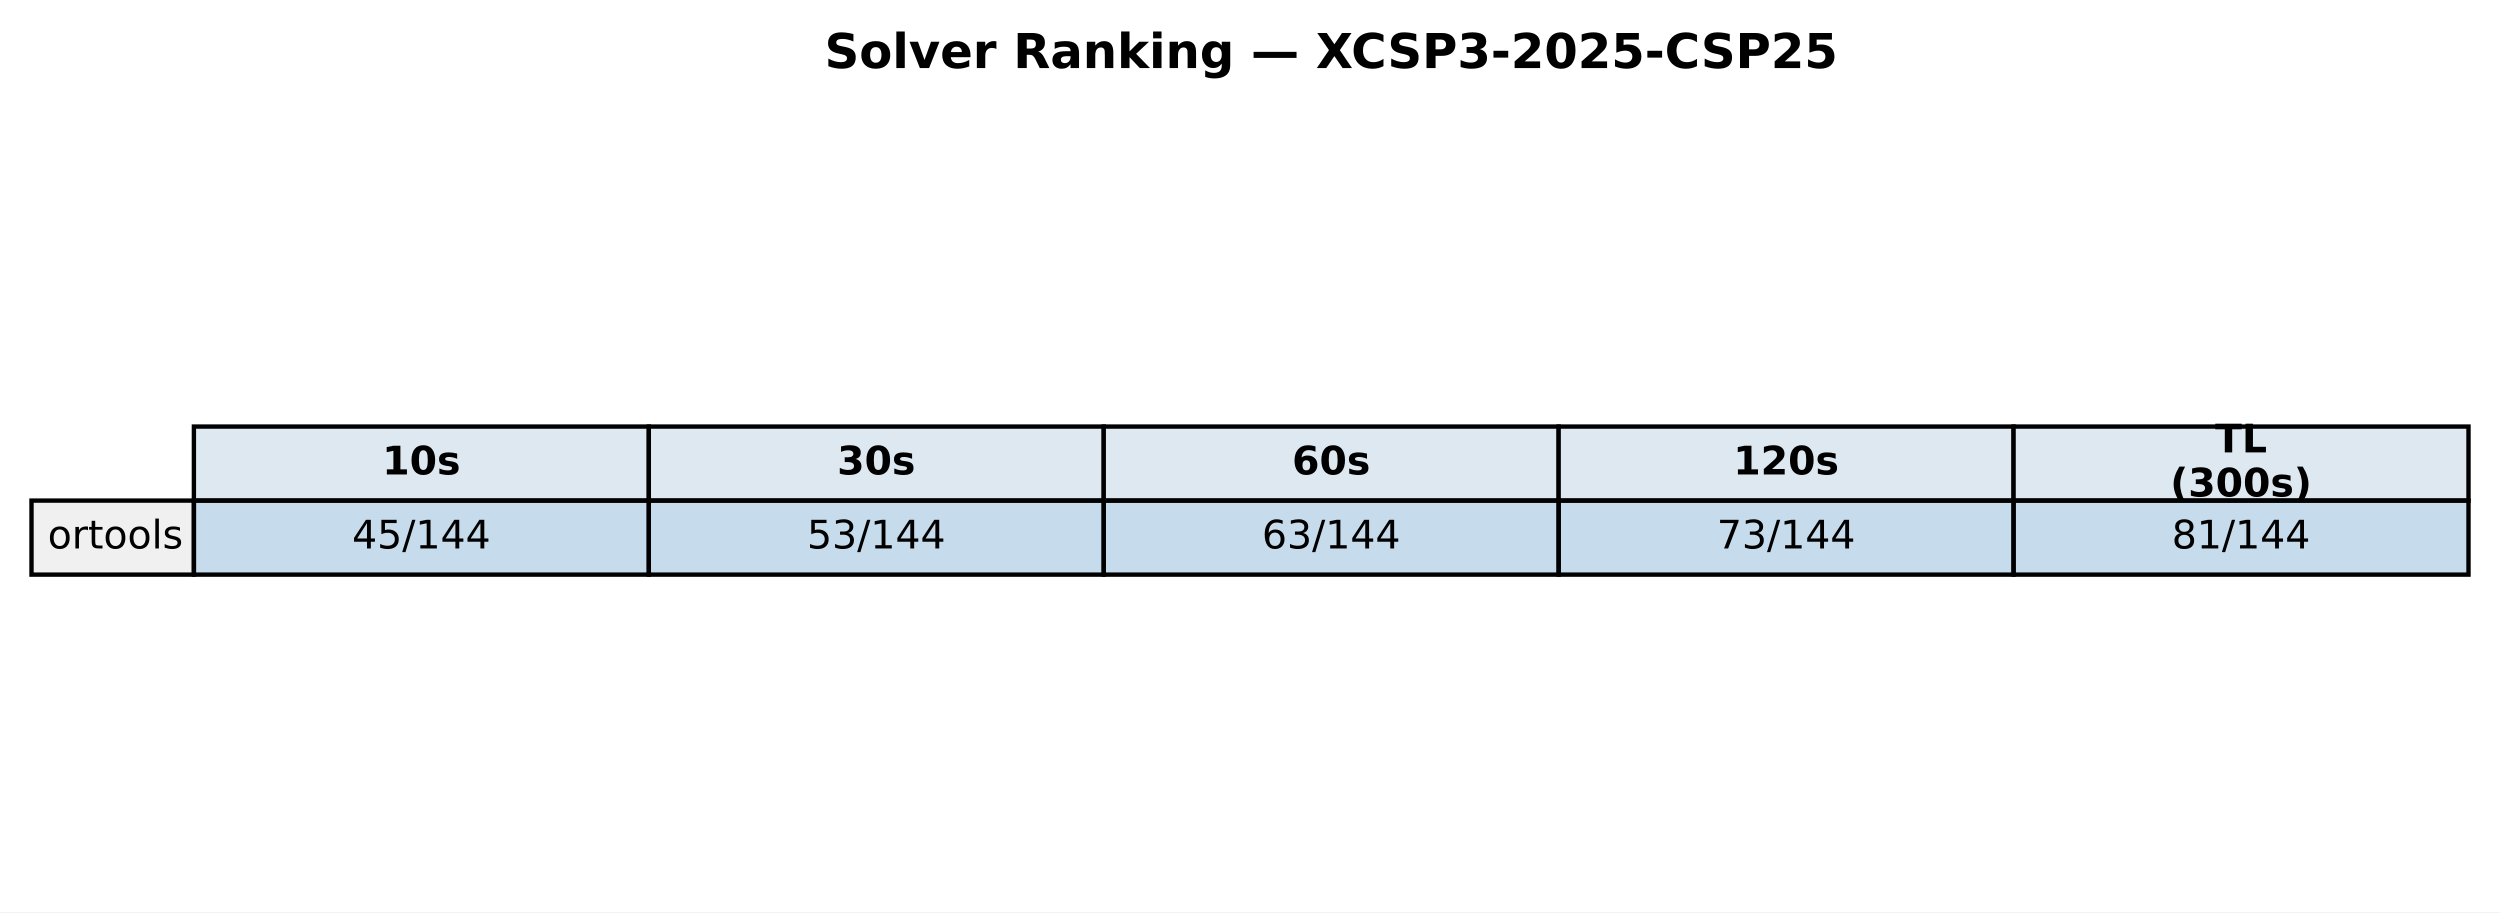
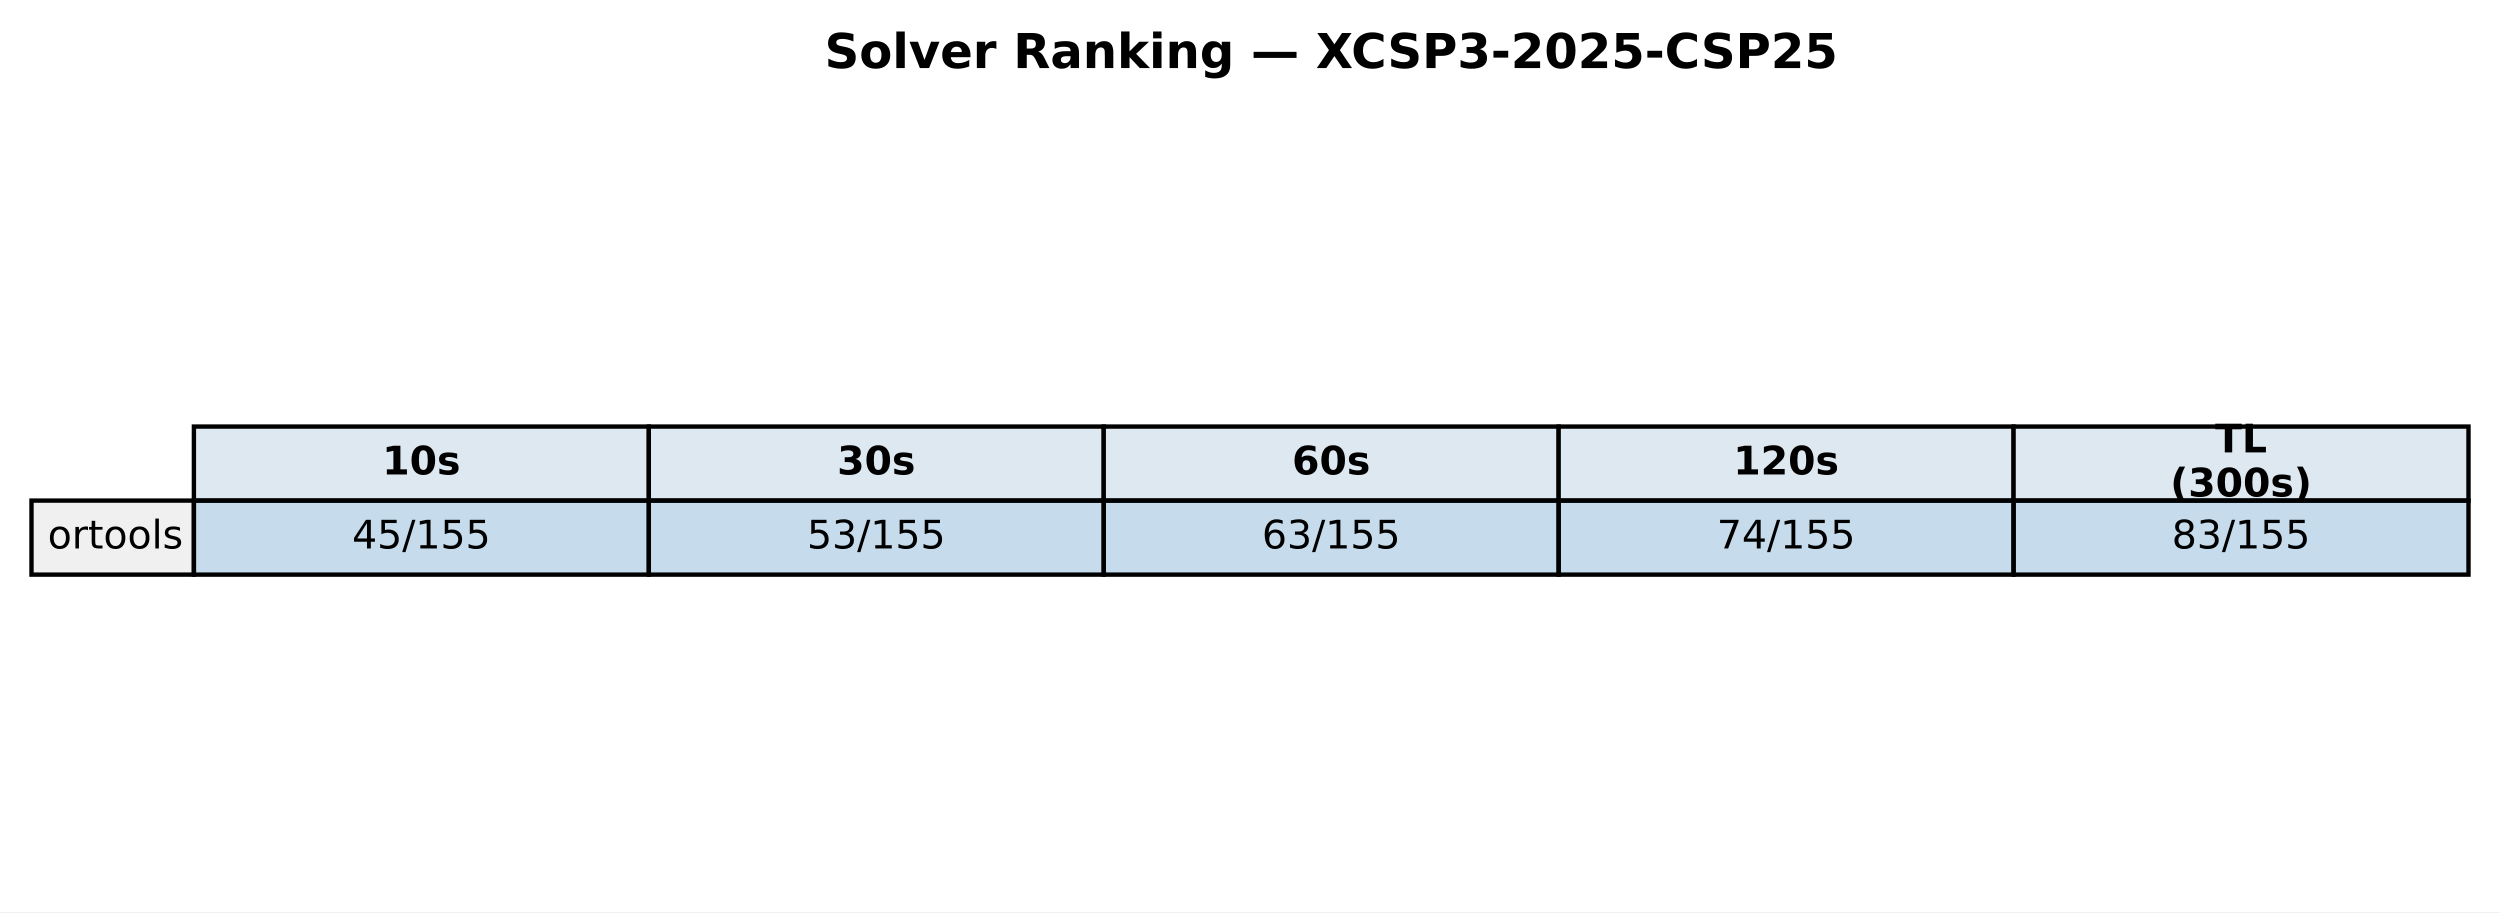
<svg xmlns="http://www.w3.org/2000/svg" xmlns:xlink="http://www.w3.org/1999/xlink" width="571.513pt" height="208.518pt" viewBox="0 0 571.513 208.518" version="1.1">
  <defs>
    <style type="text/css">*{stroke-linejoin: round; stroke-linecap: butt}</style>
  </defs>
  <g id="figure_1">
    <g id="patch_1">
      <path d="M 0 208.518  L 571.513 208.518  L 571.513 0  L 0 0  z " style="fill: #ffffff" />
    </g>
    <g id="axes_1">
      <g id="table_1">
        <g id="patch_2">
          <path d="M 44.325 114.438  L 148.323 114.438  L 148.323 97.514  L 44.325 97.514  z " style="fill: #dde8f0; stroke: #000000; stroke-linejoin: miter" />
        </g>
        <g id="text_1">
          <g transform="translate(87.38353 108.4594) scale(0.09 -0.09)">
            <defs>
              <path id="DejaVuSans-Bold-31" d="M 750 831  L 1813 831  L 1813 3847  L 722 3622  L 722 4441  L 1806 4666  L 2950 4666  L 2950 831  L 4013 831  L 4013 0  L 750 0  L 750 831  z " transform="scale(0.015625)" />
              <path id="DejaVuSans-Bold-30" d="M 2944 2338  Q 2944 3213 2780 3570  Q 2616 3928 2228 3928  Q 1841 3928 1675 3570  Q 1509 3213 1509 2338  Q 1509 1453 1675 1090  Q 1841 728 2228 728  Q 2613 728 2778 1090  Q 2944 1453 2944 2338  z M 4147 2328  Q 4147 1169 3647 539  Q 3147 -91 2228 -91  Q 1306 -91 806 539  Q 306 1169 306 2328  Q 306 3491 806 4120  Q 1306 4750 2228 4750  Q 3147 4750 3647 4120  Q 4147 3491 4147 2328  z " transform="scale(0.015625)" />
              <path id="DejaVuSans-Bold-73" d="M 3272 3391  L 3272 2541  Q 2913 2691 2578 2766  Q 2244 2841 1947 2841  Q 1628 2841 1473 2761  Q 1319 2681 1319 2516  Q 1319 2381 1436 2309  Q 1553 2238 1856 2203  L 2053 2175  Q 2913 2066 3209 1816  Q 3506 1566 3506 1031  Q 3506 472 3093 190  Q 2681 -91 1863 -91  Q 1516 -91 1145 -36  Q 775 19 384 128  L 384 978  Q 719 816 1070 734  Q 1422 653 1784 653  Q 2113 653 2278 743  Q 2444 834 2444 1013  Q 2444 1163 2330 1236  Q 2216 1309 1875 1350  L 1678 1375  Q 931 1469 631 1722  Q 331 1975 331 2491  Q 331 3047 712 3315  Q 1094 3584 1881 3584  Q 2191 3584 2531 3537  Q 2872 3491 3272 3391  z " transform="scale(0.015625)" />
            </defs>
            <use xlink:href="#DejaVuSans-Bold-31" />
            <use xlink:href="#DejaVuSans-Bold-30" transform="translate(69.58008 0)" />
            <use xlink:href="#DejaVuSans-Bold-73" transform="translate(139.1602 0)" />
          </g>
        </g>
        <g id="patch_3">
          <path d="M 148.323 114.438  L 252.32 114.438  L 252.32 97.514  L 148.323 97.514  z " style="fill: #dde8f0; stroke: #000000; stroke-linejoin: miter" />
        </g>
        <g id="text_2">
          <g transform="translate(191.381 108.4594) scale(0.09 -0.09)">
            <defs>
              <path id="DejaVuSans-Bold-33" d="M 2981 2516  Q 3453 2394 3698 2092  Q 3944 1791 3944 1325  Q 3944 631 3412 270  Q 2881 -91 1863 -91  Q 1503 -91 1142 -33  Q 781 25 428 141  L 428 1069  Q 766 900 1098 814  Q 1431 728 1753 728  Q 2231 728 2486 893  Q 2741 1059 2741 1369  Q 2741 1688 2480 1852  Q 2219 2016 1709 2016  L 1228 2016  L 1228 2791  L 1734 2791  Q 2188 2791 2409 2933  Q 2631 3075 2631 3366  Q 2631 3634 2415 3781  Q 2200 3928 1806 3928  Q 1516 3928 1219 3862  Q 922 3797 628 3669  L 628 4550  Q 984 4650 1334 4700  Q 1684 4750 2022 4750  Q 2931 4750 3382 4451  Q 3834 4153 3834 3553  Q 3834 3144 3618 2883  Q 3403 2622 2981 2516  z " transform="scale(0.015625)" />
            </defs>
            <use xlink:href="#DejaVuSans-Bold-33" />
            <use xlink:href="#DejaVuSans-Bold-30" transform="translate(69.58008 0)" />
            <use xlink:href="#DejaVuSans-Bold-73" transform="translate(139.1602 0)" />
          </g>
        </g>
        <g id="patch_4">
          <path d="M 252.32 114.438  L 356.318 114.438  L 356.318 97.514  L 252.32 97.514  z " style="fill: #dde8f0; stroke: #000000; stroke-linejoin: miter" />
        </g>
        <g id="text_3">
          <g transform="translate(295.3786 108.4594) scale(0.09 -0.09)">
            <defs>
              <path id="DejaVuSans-Bold-36" d="M 2316 2303  Q 2000 2303 1842 2098  Q 1684 1894 1684 1484  Q 1684 1075 1842 870  Q 2000 666 2316 666  Q 2634 666 2792 870  Q 2950 1075 2950 1484  Q 2950 1894 2792 2098  Q 2634 2303 2316 2303  z M 3803 4544  L 3803 3681  Q 3506 3822 3243 3889  Q 2981 3956 2731 3956  Q 2194 3956 1894 3657  Q 1594 3359 1544 2772  Q 1750 2925 1990 3001  Q 2231 3078 2516 3078  Q 3231 3078 3670 2659  Q 4109 2241 4109 1563  Q 4109 813 3618 361  Q 3128 -91 2303 -91  Q 1394 -91 895 523  Q 397 1138 397 2266  Q 397 3422 980 4083  Q 1563 4744 2578 4744  Q 2900 4744 3203 4694  Q 3506 4644 3803 4544  z " transform="scale(0.015625)" />
            </defs>
            <use xlink:href="#DejaVuSans-Bold-36" />
            <use xlink:href="#DejaVuSans-Bold-30" transform="translate(69.58008 0)" />
            <use xlink:href="#DejaVuSans-Bold-73" transform="translate(139.1602 0)" />
          </g>
        </g>
        <g id="patch_5">
          <path d="M 356.318 114.438  L 460.315 114.438  L 460.315 97.514  L 356.318 97.514  z " style="fill: #dde8f0; stroke: #000000; stroke-linejoin: miter" />
        </g>
        <g id="text_4">
          <g transform="translate(396.2451 108.4594) scale(0.09 -0.09)">
            <defs>
              <path id="DejaVuSans-Bold-32" d="M 1844 884  L 3897 884  L 3897 0  L 506 0  L 506 884  L 2209 2388  Q 2438 2594 2547 2791  Q 2656 2988 2656 3200  Q 2656 3528 2436 3728  Q 2216 3928 1850 3928  Q 1569 3928 1234 3808  Q 900 3688 519 3450  L 519 4475  Q 925 4609 1322 4679  Q 1719 4750 2100 4750  Q 2938 4750 3402 4381  Q 3866 4013 3866 3353  Q 3866 2972 3669 2642  Q 3472 2313 2841 1759  L 1844 884  z " transform="scale(0.015625)" />
            </defs>
            <use xlink:href="#DejaVuSans-Bold-31" />
            <use xlink:href="#DejaVuSans-Bold-32" transform="translate(69.58008 0)" />
            <use xlink:href="#DejaVuSans-Bold-30" transform="translate(139.1602 0)" />
            <use xlink:href="#DejaVuSans-Bold-73" transform="translate(208.7402 0)" />
          </g>
        </g>
        <g id="patch_6">
          <path d="M 460.315 114.438  L 564.313 114.438  L 564.313 97.514  L 460.315 97.514  z " style="fill: #dde8f0; stroke: #000000; stroke-linejoin: miter" />
        </g>
        <g id="text_5">
          <g transform="translate(506.3767 103.4204) scale(0.09 -0.09)">
            <defs>
              <path id="DejaVuSans-Bold-54" d="M 31 4666  L 4331 4666  L 4331 3756  L 2784 3756  L 2784 0  L 1581 0  L 1581 3756  L 31 3756  L 31 4666  z " transform="scale(0.015625)" />
              <path id="DejaVuSans-Bold-4c" d="M 588 4666  L 1791 4666  L 1791 909  L 3903 909  L 3903 0  L 588 0  L 588 4666  z " transform="scale(0.015625)" />
            </defs>
            <use xlink:href="#DejaVuSans-Bold-54" />
            <use xlink:href="#DejaVuSans-Bold-4c" transform="translate(68.21289 0)" />
          </g>
          <g transform="translate(496.1293 113.4984) scale(0.09 -0.09)">
            <defs>
              <path id="DejaVuSans-Bold-28" d="M 2413 -844  L 1484 -844  Q 1006 -72 778 623  Q 550 1319 550 2003  Q 550 2688 779 3389  Q 1009 4091 1484 4856  L 2413 4856  Q 2013 4116 1813 3408  Q 1613 2700 1613 2009  Q 1613 1319 1811 609  Q 2009 -100 2413 -844  z " transform="scale(0.015625)" />
              <path id="DejaVuSans-Bold-29" d="M 513 -844  Q 913 -100 1113 609  Q 1313 1319 1313 2009  Q 1313 2700 1113 3408  Q 913 4116 513 4856  L 1441 4856  Q 1916 4091 2145 3389  Q 2375 2688 2375 2003  Q 2375 1319 2147 623  Q 1919 -72 1441 -844  L 513 -844  z " transform="scale(0.015625)" />
            </defs>
            <use xlink:href="#DejaVuSans-Bold-28" />
            <use xlink:href="#DejaVuSans-Bold-33" transform="translate(45.70312 0)" />
            <use xlink:href="#DejaVuSans-Bold-30" transform="translate(115.2832 0)" />
            <use xlink:href="#DejaVuSans-Bold-30" transform="translate(184.8633 0)" />
            <use xlink:href="#DejaVuSans-Bold-73" transform="translate(254.4434 0)" />
            <use xlink:href="#DejaVuSans-Bold-29" transform="translate(313.9648 0)" />
          </g>
        </g>
        <g id="patch_7">
          <path d="M 7.2 131.363  L 44.325 131.363  L 44.325 114.438  L 7.2 114.438  z " style="fill: #f0f0f0; stroke: #000000; stroke-linejoin: miter" />
        </g>
        <g id="text_6">
          <g transform="translate(10.9125 125.3841) scale(0.09 -0.09)">
            <defs>
              <path id="DejaVuSans-6f" d="M 1959 3097  Q 1497 3097 1228 2736  Q 959 2375 959 1747  Q 959 1119 1226 758  Q 1494 397 1959 397  Q 2419 397 2687 759  Q 2956 1122 2956 1747  Q 2956 2369 2687 2733  Q 2419 3097 1959 3097  z M 1959 3584  Q 2709 3584 3137 3096  Q 3566 2609 3566 1747  Q 3566 888 3137 398  Q 2709 -91 1959 -91  Q 1206 -91 779 398  Q 353 888 353 1747  Q 353 2609 779 3096  Q 1206 3584 1959 3584  z " transform="scale(0.015625)" />
              <path id="DejaVuSans-72" d="M 2631 2963  Q 2534 3019 2420 3045  Q 2306 3072 2169 3072  Q 1681 3072 1420 2755  Q 1159 2438 1159 1844  L 1159 0  L 581 0  L 581 3500  L 1159 3500  L 1159 2956  Q 1341 3275 1631 3429  Q 1922 3584 2338 3584  Q 2397 3584 2469 3576  Q 2541 3569 2628 3553  L 2631 2963  z " transform="scale(0.015625)" />
              <path id="DejaVuSans-74" d="M 1172 4494  L 1172 3500  L 2356 3500  L 2356 3053  L 1172 3053  L 1172 1153  Q 1172 725 1289 603  Q 1406 481 1766 481  L 2356 481  L 2356 0  L 1766 0  Q 1100 0 847 248  Q 594 497 594 1153  L 594 3053  L 172 3053  L 172 3500  L 594 3500  L 594 4494  L 1172 4494  z " transform="scale(0.015625)" />
              <path id="DejaVuSans-6c" d="M 603 4863  L 1178 4863  L 1178 0  L 603 0  L 603 4863  z " transform="scale(0.015625)" />
              <path id="DejaVuSans-73" d="M 2834 3397  L 2834 2853  Q 2591 2978 2328 3040  Q 2066 3103 1784 3103  Q 1356 3103 1142 2972  Q 928 2841 928 2578  Q 928 2378 1081 2264  Q 1234 2150 1697 2047  L 1894 2003  Q 2506 1872 2764 1633  Q 3022 1394 3022 966  Q 3022 478 2636 193  Q 2250 -91 1575 -91  Q 1294 -91 989 -36  Q 684 19 347 128  L 347 722  Q 666 556 975 473  Q 1284 391 1588 391  Q 1994 391 2212 530  Q 2431 669 2431 922  Q 2431 1156 2273 1281  Q 2116 1406 1581 1522  L 1381 1569  Q 847 1681 609 1914  Q 372 2147 372 2553  Q 372 3047 722 3315  Q 1072 3584 1716 3584  Q 2034 3584 2315 3537  Q 2597 3491 2834 3397  z " transform="scale(0.015625)" />
            </defs>
            <use xlink:href="#DejaVuSans-6f" />
            <use xlink:href="#DejaVuSans-72" transform="translate(61.18164 0)" />
            <use xlink:href="#DejaVuSans-74" transform="translate(102.2949 0)" />
            <use xlink:href="#DejaVuSans-6f" transform="translate(141.5039 0)" />
            <use xlink:href="#DejaVuSans-6f" transform="translate(202.6855 0)" />
            <use xlink:href="#DejaVuSans-6c" transform="translate(263.8672 0)" />
            <use xlink:href="#DejaVuSans-73" transform="translate(291.6504 0)" />
          </g>
        </g>
        <g id="patch_8">
          <path d="M 44.325 131.363  L 148.323 131.363  L 148.323 114.438  L 44.325 114.438  z " style="fill: #1f77b4; fill-opacity: 0.25; stroke: #000000; stroke-linejoin: miter" />
        </g>
        <g id="text_7">
          <g transform="translate(80.4922 125.3841) scale(0.09 -0.09)">
            <defs>
              <path id="DejaVuSans-34" d="M 2419 4116  L 825 1625  L 2419 1625  L 2419 4116  z M 2253 4666  L 3047 4666  L 3047 1625  L 3713 1625  L 3713 1100  L 3047 1100  L 3047 0  L 2419 0  L 2419 1100  L 313 1100  L 313 1709  L 2253 4666  z " transform="scale(0.015625)" />
              <path id="DejaVuSans-35" d="M 691 4666  L 3169 4666  L 3169 4134  L 1269 4134  L 1269 2991  Q 1406 3038 1543 3061  Q 1681 3084 1819 3084  Q 2600 3084 3056 2656  Q 3513 2228 3513 1497  Q 3513 744 3044 326  Q 2575 -91 1722 -91  Q 1428 -91 1123 -41  Q 819 9 494 109  L 494 744  Q 775 591 1075 516  Q 1375 441 1709 441  Q 2250 441 2565 725  Q 2881 1009 2881 1497  Q 2881 1984 2565 2268  Q 2250 2553 1709 2553  Q 1456 2553 1204 2497  Q 953 2441 691 2322  L 691 4666  z " transform="scale(0.015625)" />
              <path id="DejaVuSans-2f" d="M 1625 4666  L 2156 4666  L 531 -594  L 0 -594  L 1625 4666  z " transform="scale(0.015625)" />
              <path id="DejaVuSans-31" d="M 794 531  L 1825 531  L 1825 4091  L 703 3866  L 703 4441  L 1819 4666  L 2450 4666  L 2450 531  L 3481 531  L 3481 0  L 794 0  L 794 531  z " transform="scale(0.015625)" />
            </defs>
            <use xlink:href="#DejaVuSans-34" />
            <use xlink:href="#DejaVuSans-35" transform="translate(63.62305 0)" />
            <use xlink:href="#DejaVuSans-2f" transform="translate(127.2461 0)" />
            <use xlink:href="#DejaVuSans-31" transform="translate(160.9375 0)" />
-             <use xlink:href="#DejaVuSans-34" transform="translate(224.5605 0)" />
-             <use xlink:href="#DejaVuSans-34" transform="translate(288.1836 0)" />
+             <use xlink:href="#DejaVuSans-35" transform="translate(224.5605 0)" />
+             <use xlink:href="#DejaVuSans-35" transform="translate(288.1836 0)" />
          </g>
        </g>
        <g id="patch_9">
          <path d="M 148.323 131.363  L 252.32 131.363  L 252.32 114.438  L 148.323 114.438  z " style="fill: #1f77b4; fill-opacity: 0.25; stroke: #000000; stroke-linejoin: miter" />
        </g>
        <g id="text_8">
          <g transform="translate(184.4897 125.3841) scale(0.09 -0.09)">
            <defs>
              <path id="DejaVuSans-33" d="M 2597 2516  Q 3050 2419 3304 2112  Q 3559 1806 3559 1356  Q 3559 666 3084 287  Q 2609 -91 1734 -91  Q 1441 -91 1130 -33  Q 819 25 488 141  L 488 750  Q 750 597 1062 519  Q 1375 441 1716 441  Q 2309 441 2620 675  Q 2931 909 2931 1356  Q 2931 1769 2642 2001  Q 2353 2234 1838 2234  L 1294 2234  L 1294 2753  L 1863 2753  Q 2328 2753 2575 2939  Q 2822 3125 2822 3475  Q 2822 3834 2567 4026  Q 2313 4219 1838 4219  Q 1578 4219 1281 4162  Q 984 4106 628 3988  L 628 4550  Q 988 4650 1302 4700  Q 1616 4750 1894 4750  Q 2613 4750 3031 4423  Q 3450 4097 3450 3541  Q 3450 3153 3228 2886  Q 3006 2619 2597 2516  z " transform="scale(0.015625)" />
            </defs>
            <use xlink:href="#DejaVuSans-35" />
            <use xlink:href="#DejaVuSans-33" transform="translate(63.62305 0)" />
            <use xlink:href="#DejaVuSans-2f" transform="translate(127.2461 0)" />
            <use xlink:href="#DejaVuSans-31" transform="translate(160.9375 0)" />
-             <use xlink:href="#DejaVuSans-34" transform="translate(224.5605 0)" />
-             <use xlink:href="#DejaVuSans-34" transform="translate(288.1836 0)" />
+             <use xlink:href="#DejaVuSans-35" transform="translate(224.5605 0)" />
+             <use xlink:href="#DejaVuSans-35" transform="translate(288.1836 0)" />
          </g>
        </g>
        <g id="patch_10">
          <path d="M 252.32 131.363  L 356.318 131.363  L 356.318 114.438  L 252.32 114.438  z " style="fill: #1f77b4; fill-opacity: 0.25; stroke: #000000; stroke-linejoin: miter" />
        </g>
        <g id="text_9">
          <g transform="translate(288.4872 125.3841) scale(0.09 -0.09)">
            <defs>
              <path id="DejaVuSans-36" d="M 2113 2584  Q 1688 2584 1439 2293  Q 1191 2003 1191 1497  Q 1191 994 1439 701  Q 1688 409 2113 409  Q 2538 409 2786 701  Q 3034 994 3034 1497  Q 3034 2003 2786 2293  Q 2538 2584 2113 2584  z M 3366 4563  L 3366 3988  Q 3128 4100 2886 4159  Q 2644 4219 2406 4219  Q 1781 4219 1451 3797  Q 1122 3375 1075 2522  Q 1259 2794 1537 2939  Q 1816 3084 2150 3084  Q 2853 3084 3261 2657  Q 3669 2231 3669 1497  Q 3669 778 3244 343  Q 2819 -91 2113 -91  Q 1303 -91 875 529  Q 447 1150 447 2328  Q 447 3434 972 4092  Q 1497 4750 2381 4750  Q 2619 4750 2861 4703  Q 3103 4656 3366 4563  z " transform="scale(0.015625)" />
            </defs>
            <use xlink:href="#DejaVuSans-36" />
            <use xlink:href="#DejaVuSans-33" transform="translate(63.62305 0)" />
            <use xlink:href="#DejaVuSans-2f" transform="translate(127.2461 0)" />
            <use xlink:href="#DejaVuSans-31" transform="translate(160.9375 0)" />
-             <use xlink:href="#DejaVuSans-34" transform="translate(224.5605 0)" />
-             <use xlink:href="#DejaVuSans-34" transform="translate(288.1836 0)" />
+             <use xlink:href="#DejaVuSans-35" transform="translate(224.5605 0)" />
+             <use xlink:href="#DejaVuSans-35" transform="translate(288.1836 0)" />
          </g>
        </g>
        <g id="patch_11">
          <path d="M 356.318 131.363  L 460.315 131.363  L 460.315 114.438  L 356.318 114.438  z " style="fill: #1f77b4; fill-opacity: 0.25; stroke: #000000; stroke-linejoin: miter" />
        </g>
        <g id="text_10">
          <g transform="translate(392.4848 125.3841) scale(0.09 -0.09)">
            <defs>
              <path id="DejaVuSans-37" d="M 525 4666  L 3525 4666  L 3525 4397  L 1831 0  L 1172 0  L 2766 4134  L 525 4134  L 525 4666  z " transform="scale(0.015625)" />
            </defs>
            <use xlink:href="#DejaVuSans-37" />
-             <use xlink:href="#DejaVuSans-33" transform="translate(63.62305 0)" />
-             <use xlink:href="#DejaVuSans-2f" transform="translate(127.2461 0)" />
-             <use xlink:href="#DejaVuSans-31" transform="translate(160.9375 0)" />
-             <use xlink:href="#DejaVuSans-34" transform="translate(224.5605 0)" />
-             <use xlink:href="#DejaVuSans-34" transform="translate(288.1836 0)" />
+             <use xlink:href="#DejaVuSans-34" transform="translate(63.62305 0)" />
+             <use xlink:href="#DejaVuSans-2f" transform="translate(127.2461 0)" />
+             <use xlink:href="#DejaVuSans-31" transform="translate(160.9375 0)" />
+             <use xlink:href="#DejaVuSans-35" transform="translate(224.5605 0)" />
+             <use xlink:href="#DejaVuSans-35" transform="translate(288.1836 0)" />
          </g>
        </g>
        <g id="patch_12">
          <path d="M 460.315 131.363  L 564.313 131.363  L 564.313 114.438  L 460.315 114.438  z " style="fill: #1f77b4; fill-opacity: 0.25; stroke: #000000; stroke-linejoin: miter" />
        </g>
        <g id="text_11">
          <g transform="translate(496.4823 125.3841) scale(0.09 -0.09)">
            <defs>
              <path id="DejaVuSans-38" d="M 2034 2216  Q 1584 2216 1326 1975  Q 1069 1734 1069 1313  Q 1069 891 1326 650  Q 1584 409 2034 409  Q 2484 409 2743 651  Q 3003 894 3003 1313  Q 3003 1734 2745 1975  Q 2488 2216 2034 2216  z M 1403 2484  Q 997 2584 770 2862  Q 544 3141 544 3541  Q 544 4100 942 4425  Q 1341 4750 2034 4750  Q 2731 4750 3128 4425  Q 3525 4100 3525 3541  Q 3525 3141 3298 2862  Q 3072 2584 2669 2484  Q 3125 2378 3379 2068  Q 3634 1759 3634 1313  Q 3634 634 3220 271  Q 2806 -91 2034 -91  Q 1263 -91 848 271  Q 434 634 434 1313  Q 434 1759 690 2068  Q 947 2378 1403 2484  z M 1172 3481  Q 1172 3119 1398 2916  Q 1625 2713 2034 2713  Q 2441 2713 2670 2916  Q 2900 3119 2900 3481  Q 2900 3844 2670 4047  Q 2441 4250 2034 4250  Q 1625 4250 1398 4047  Q 1172 3844 1172 3481  z " transform="scale(0.015625)" />
            </defs>
            <use xlink:href="#DejaVuSans-38" />
-             <use xlink:href="#DejaVuSans-31" transform="translate(63.62305 0)" />
-             <use xlink:href="#DejaVuSans-2f" transform="translate(127.2461 0)" />
-             <use xlink:href="#DejaVuSans-31" transform="translate(160.9375 0)" />
-             <use xlink:href="#DejaVuSans-34" transform="translate(224.5605 0)" />
-             <use xlink:href="#DejaVuSans-34" transform="translate(288.1836 0)" />
+             <use xlink:href="#DejaVuSans-33" transform="translate(63.62305 0)" />
+             <use xlink:href="#DejaVuSans-2f" transform="translate(127.2461 0)" />
+             <use xlink:href="#DejaVuSans-31" transform="translate(160.9375 0)" />
+             <use xlink:href="#DejaVuSans-35" transform="translate(224.5605 0)" />
+             <use xlink:href="#DejaVuSans-35" transform="translate(288.1836 0)" />
          </g>
        </g>
      </g>
      <g id="text_12">
        <g transform="translate(188.5077 15.55828) scale(0.11 -0.11)">
          <defs>
            <path id="DejaVuSans-Bold-53" d="M 3834 4519  L 3834 3531  Q 3450 3703 3084 3790  Q 2719 3878 2394 3878  Q 1963 3878 1756 3759  Q 1550 3641 1550 3391  Q 1550 3203 1689 3098  Q 1828 2994 2194 2919  L 2706 2816  Q 3484 2659 3812 2340  Q 4141 2022 4141 1434  Q 4141 663 3683 286  Q 3225 -91 2284 -91  Q 1841 -91 1394 -6  Q 947 78 500 244  L 500 1259  Q 947 1022 1364 901  Q 1781 781 2169 781  Q 2563 781 2772 912  Q 2981 1044 2981 1288  Q 2981 1506 2839 1625  Q 2697 1744 2272 1838  L 1806 1941  Q 1106 2091 782 2419  Q 459 2747 459 3303  Q 459 4000 909 4375  Q 1359 4750 2203 4750  Q 2588 4750 2994 4692  Q 3400 4634 3834 4519  z " transform="scale(0.015625)" />
            <path id="DejaVuSans-Bold-6f" d="M 2203 2784  Q 1831 2784 1636 2517  Q 1441 2250 1441 1747  Q 1441 1244 1636 976  Q 1831 709 2203 709  Q 2569 709 2762 976  Q 2956 1244 2956 1747  Q 2956 2250 2762 2517  Q 2569 2784 2203 2784  z M 2203 3584  Q 3106 3584 3614 3096  Q 4122 2609 4122 1747  Q 4122 884 3614 396  Q 3106 -91 2203 -91  Q 1297 -91 786 396  Q 275 884 275 1747  Q 275 2609 786 3096  Q 1297 3584 2203 3584  z " transform="scale(0.015625)" />
            <path id="DejaVuSans-Bold-6c" d="M 538 4863  L 1656 4863  L 1656 0  L 538 0  L 538 4863  z " transform="scale(0.015625)" />
            <path id="DejaVuSans-Bold-76" d="M 97 3500  L 1216 3500  L 2088 1081  L 2956 3500  L 4078 3500  L 2700 0  L 1472 0  L 97 3500  z " transform="scale(0.015625)" />
            <path id="DejaVuSans-Bold-65" d="M 4031 1759  L 4031 1441  L 1416 1441  Q 1456 1047 1700 850  Q 1944 653 2381 653  Q 2734 653 3104 758  Q 3475 863 3866 1075  L 3866 213  Q 3469 63 3072 -14  Q 2675 -91 2278 -91  Q 1328 -91 801 392  Q 275 875 275 1747  Q 275 2603 792 3093  Q 1309 3584 2216 3584  Q 3041 3584 3536 3087  Q 4031 2591 4031 1759  z M 2881 2131  Q 2881 2450 2695 2645  Q 2509 2841 2209 2841  Q 1884 2841 1681 2658  Q 1478 2475 1428 2131  L 2881 2131  z " transform="scale(0.015625)" />
            <path id="DejaVuSans-Bold-72" d="M 3138 2547  Q 2991 2616 2845 2648  Q 2700 2681 2553 2681  Q 2122 2681 1889 2404  Q 1656 2128 1656 1613  L 1656 0  L 538 0  L 538 3500  L 1656 3500  L 1656 2925  Q 1872 3269 2151 3426  Q 2431 3584 2822 3584  Q 2878 3584 2943 3579  Q 3009 3575 3134 3559  L 3138 2547  z " transform="scale(0.015625)" />
            <path id="DejaVuSans-Bold-20" transform="scale(0.015625)" />
            <path id="DejaVuSans-Bold-52" d="M 2297 2597  Q 2675 2597 2839 2737  Q 3003 2878 3003 3200  Q 3003 3519 2839 3656  Q 2675 3794 2297 3794  L 1791 3794  L 1791 2597  L 2297 2597  z M 1791 1766  L 1791 0  L 588 0  L 588 4666  L 2425 4666  Q 3347 4666 3776 4356  Q 4206 4047 4206 3378  Q 4206 2916 3982 2619  Q 3759 2322 3309 2181  Q 3556 2125 3751 1926  Q 3947 1728 4147 1325  L 4800 0  L 3519 0  L 2950 1159  Q 2778 1509 2601 1637  Q 2425 1766 2131 1766  L 1791 1766  z " transform="scale(0.015625)" />
            <path id="DejaVuSans-Bold-61" d="M 2106 1575  Q 1756 1575 1579 1456  Q 1403 1338 1403 1106  Q 1403 894 1545 773  Q 1688 653 1941 653  Q 2256 653 2472 879  Q 2688 1106 2688 1447  L 2688 1575  L 2106 1575  z M 3816 1997  L 3816 0  L 2688 0  L 2688 519  Q 2463 200 2181 54  Q 1900 -91 1497 -91  Q 953 -91 614 226  Q 275 544 275 1050  Q 275 1666 698 1953  Q 1122 2241 2028 2241  L 2688 2241  L 2688 2328  Q 2688 2594 2478 2717  Q 2269 2841 1825 2841  Q 1466 2841 1156 2769  Q 847 2697 581 2553  L 581 3406  Q 941 3494 1303 3539  Q 1666 3584 2028 3584  Q 2975 3584 3395 3211  Q 3816 2838 3816 1997  z " transform="scale(0.015625)" />
            <path id="DejaVuSans-Bold-6e" d="M 4056 2131  L 4056 0  L 2931 0  L 2931 347  L 2931 1631  Q 2931 2084 2911 2256  Q 2891 2428 2841 2509  Q 2775 2619 2662 2680  Q 2550 2741 2406 2741  Q 2056 2741 1856 2470  Q 1656 2200 1656 1722  L 1656 0  L 538 0  L 538 3500  L 1656 3500  L 1656 2988  Q 1909 3294 2193 3439  Q 2478 3584 2822 3584  Q 3428 3584 3742 3212  Q 4056 2841 4056 2131  z " transform="scale(0.015625)" />
            <path id="DejaVuSans-Bold-6b" d="M 538 4863  L 1656 4863  L 1656 2216  L 2944 3500  L 4244 3500  L 2534 1894  L 4378 0  L 3022 0  L 1656 1459  L 1656 0  L 538 0  L 538 4863  z " transform="scale(0.015625)" />
            <path id="DejaVuSans-Bold-69" d="M 538 3500  L 1656 3500  L 1656 0  L 538 0  L 538 3500  z M 538 4863  L 1656 4863  L 1656 3950  L 538 3950  L 538 4863  z " transform="scale(0.015625)" />
            <path id="DejaVuSans-Bold-67" d="M 2919 594  Q 2688 288 2409 144  Q 2131 0 1766 0  Q 1125 0 706 504  Q 288 1009 288 1791  Q 288 2575 706 3076  Q 1125 3578 1766 3578  Q 2131 3578 2409 3434  Q 2688 3291 2919 2981  L 2919 3500  L 4044 3500  L 4044 353  Q 4044 -491 3511 -936  Q 2978 -1381 1966 -1381  Q 1638 -1381 1331 -1331  Q 1025 -1281 716 -1178  L 716 -306  Q 1009 -475 1290 -558  Q 1572 -641 1856 -641  Q 2406 -641 2662 -400  Q 2919 -159 2919 353  L 2919 594  z M 2181 2772  Q 1834 2772 1640 2515  Q 1447 2259 1447 1791  Q 1447 1309 1634 1061  Q 1822 813 2181 813  Q 2531 813 2725 1069  Q 2919 1325 2919 1791  Q 2919 2259 2725 2515  Q 2531 2772 2181 2772  z " transform="scale(0.015625)" />
            <path id="DejaVuSans-Bold-2014" d="M 344 2156  L 6056 2156  L 6056 1350  L 344 1350  L 344 2156  z " transform="scale(0.015625)" />
            <path id="DejaVuSans-Bold-58" d="M 3188 2381  L 4806 0  L 3553 0  L 2463 1594  L 1381 0  L 122 0  L 1741 2381  L 184 4666  L 1441 4666  L 2463 3163  L 3481 4666  L 4744 4666  L 3188 2381  z " transform="scale(0.015625)" />
            <path id="DejaVuSans-Bold-43" d="M 4288 256  Q 3956 84 3597 -3  Q 3238 -91 2847 -91  Q 1681 -91 1000 561  Q 319 1213 319 2328  Q 319 3447 1000 4098  Q 1681 4750 2847 4750  Q 3238 4750 3597 4662  Q 3956 4575 4288 4403  L 4288 3438  Q 3953 3666 3628 3772  Q 3303 3878 2944 3878  Q 2300 3878 1931 3465  Q 1563 3053 1563 2328  Q 1563 1606 1931 1193  Q 2300 781 2944 781  Q 3303 781 3628 887  Q 3953 994 4288 1222  L 4288 256  z " transform="scale(0.015625)" />
            <path id="DejaVuSans-Bold-50" d="M 588 4666  L 2584 4666  Q 3475 4666 3951 4270  Q 4428 3875 4428 3144  Q 4428 2409 3951 2014  Q 3475 1619 2584 1619  L 1791 1619  L 1791 0  L 588 0  L 588 4666  z M 1791 3794  L 1791 2491  L 2456 2491  Q 2806 2491 2997 2661  Q 3188 2831 3188 3144  Q 3188 3456 2997 3625  Q 2806 3794 2456 3794  L 1791 3794  z " transform="scale(0.015625)" />
            <path id="DejaVuSans-Bold-2d" d="M 347 2297  L 2309 2297  L 2309 1388  L 347 1388  L 347 2297  z " transform="scale(0.015625)" />
            <path id="DejaVuSans-Bold-35" d="M 678 4666  L 3669 4666  L 3669 3781  L 1638 3781  L 1638 3059  Q 1775 3097 1914 3117  Q 2053 3138 2203 3138  Q 3056 3138 3531 2711  Q 4006 2284 4006 1522  Q 4006 766 3489 337  Q 2972 -91 2053 -91  Q 1656 -91 1267 -14  Q 878 63 494 219  L 494 1166  Q 875 947 1217 837  Q 1559 728 1863 728  Q 2300 728 2551 942  Q 2803 1156 2803 1522  Q 2803 1891 2551 2103  Q 2300 2316 1863 2316  Q 1603 2316 1309 2248  Q 1016 2181 678 2041  L 678 4666  z " transform="scale(0.015625)" />
          </defs>
          <use xlink:href="#DejaVuSans-Bold-53" />
          <use xlink:href="#DejaVuSans-Bold-6f" transform="translate(72.02148 0)" />
          <use xlink:href="#DejaVuSans-Bold-6c" transform="translate(140.7227 0)" />
          <use xlink:href="#DejaVuSans-Bold-76" transform="translate(175 0)" />
          <use xlink:href="#DejaVuSans-Bold-65" transform="translate(240.1855 0)" />
          <use xlink:href="#DejaVuSans-Bold-72" transform="translate(308.0078 0)" />
          <use xlink:href="#DejaVuSans-Bold-20" transform="translate(357.3242 0)" />
          <use xlink:href="#DejaVuSans-Bold-52" transform="translate(392.1387 0)" />
          <use xlink:href="#DejaVuSans-Bold-61" transform="translate(469.1406 0)" />
          <use xlink:href="#DejaVuSans-Bold-6e" transform="translate(536.6211 0)" />
          <use xlink:href="#DejaVuSans-Bold-6b" transform="translate(607.8125 0)" />
          <use xlink:href="#DejaVuSans-Bold-69" transform="translate(674.3164 0)" />
          <use xlink:href="#DejaVuSans-Bold-6e" transform="translate(708.5938 0)" />
          <use xlink:href="#DejaVuSans-Bold-67" transform="translate(779.7852 0)" />
          <use xlink:href="#DejaVuSans-Bold-20" transform="translate(851.3672 0)" />
          <use xlink:href="#DejaVuSans-Bold-2014" transform="translate(886.1816 0)" />
          <use xlink:href="#DejaVuSans-Bold-20" transform="translate(986.1816 0)" />
          <use xlink:href="#DejaVuSans-Bold-58" transform="translate(1020.996 0)" />
          <use xlink:href="#DejaVuSans-Bold-43" transform="translate(1094.471 0)" />
          <use xlink:href="#DejaVuSans-Bold-53" transform="translate(1169.734 0)" />
          <use xlink:href="#DejaVuSans-Bold-50" transform="translate(1241.756 0)" />
          <use xlink:href="#DejaVuSans-Bold-33" transform="translate(1315.047 0)" />
          <use xlink:href="#DejaVuSans-Bold-2d" transform="translate(1384.627 0)" />
          <use xlink:href="#DejaVuSans-Bold-32" transform="translate(1426.131 0)" />
          <use xlink:href="#DejaVuSans-Bold-30" transform="translate(1495.711 0)" />
          <use xlink:href="#DejaVuSans-Bold-32" transform="translate(1565.291 0)" />
          <use xlink:href="#DejaVuSans-Bold-35" transform="translate(1634.871 0)" />
          <use xlink:href="#DejaVuSans-Bold-2d" transform="translate(1704.451 0)" />
          <use xlink:href="#DejaVuSans-Bold-43" transform="translate(1745.955 0)" />
          <use xlink:href="#DejaVuSans-Bold-53" transform="translate(1821.219 0)" />
          <use xlink:href="#DejaVuSans-Bold-50" transform="translate(1893.24 0)" />
          <use xlink:href="#DejaVuSans-Bold-32" transform="translate(1966.531 0)" />
          <use xlink:href="#DejaVuSans-Bold-35" transform="translate(2036.111 0)" />
        </g>
      </g>
    </g>
  </g>
</svg>
